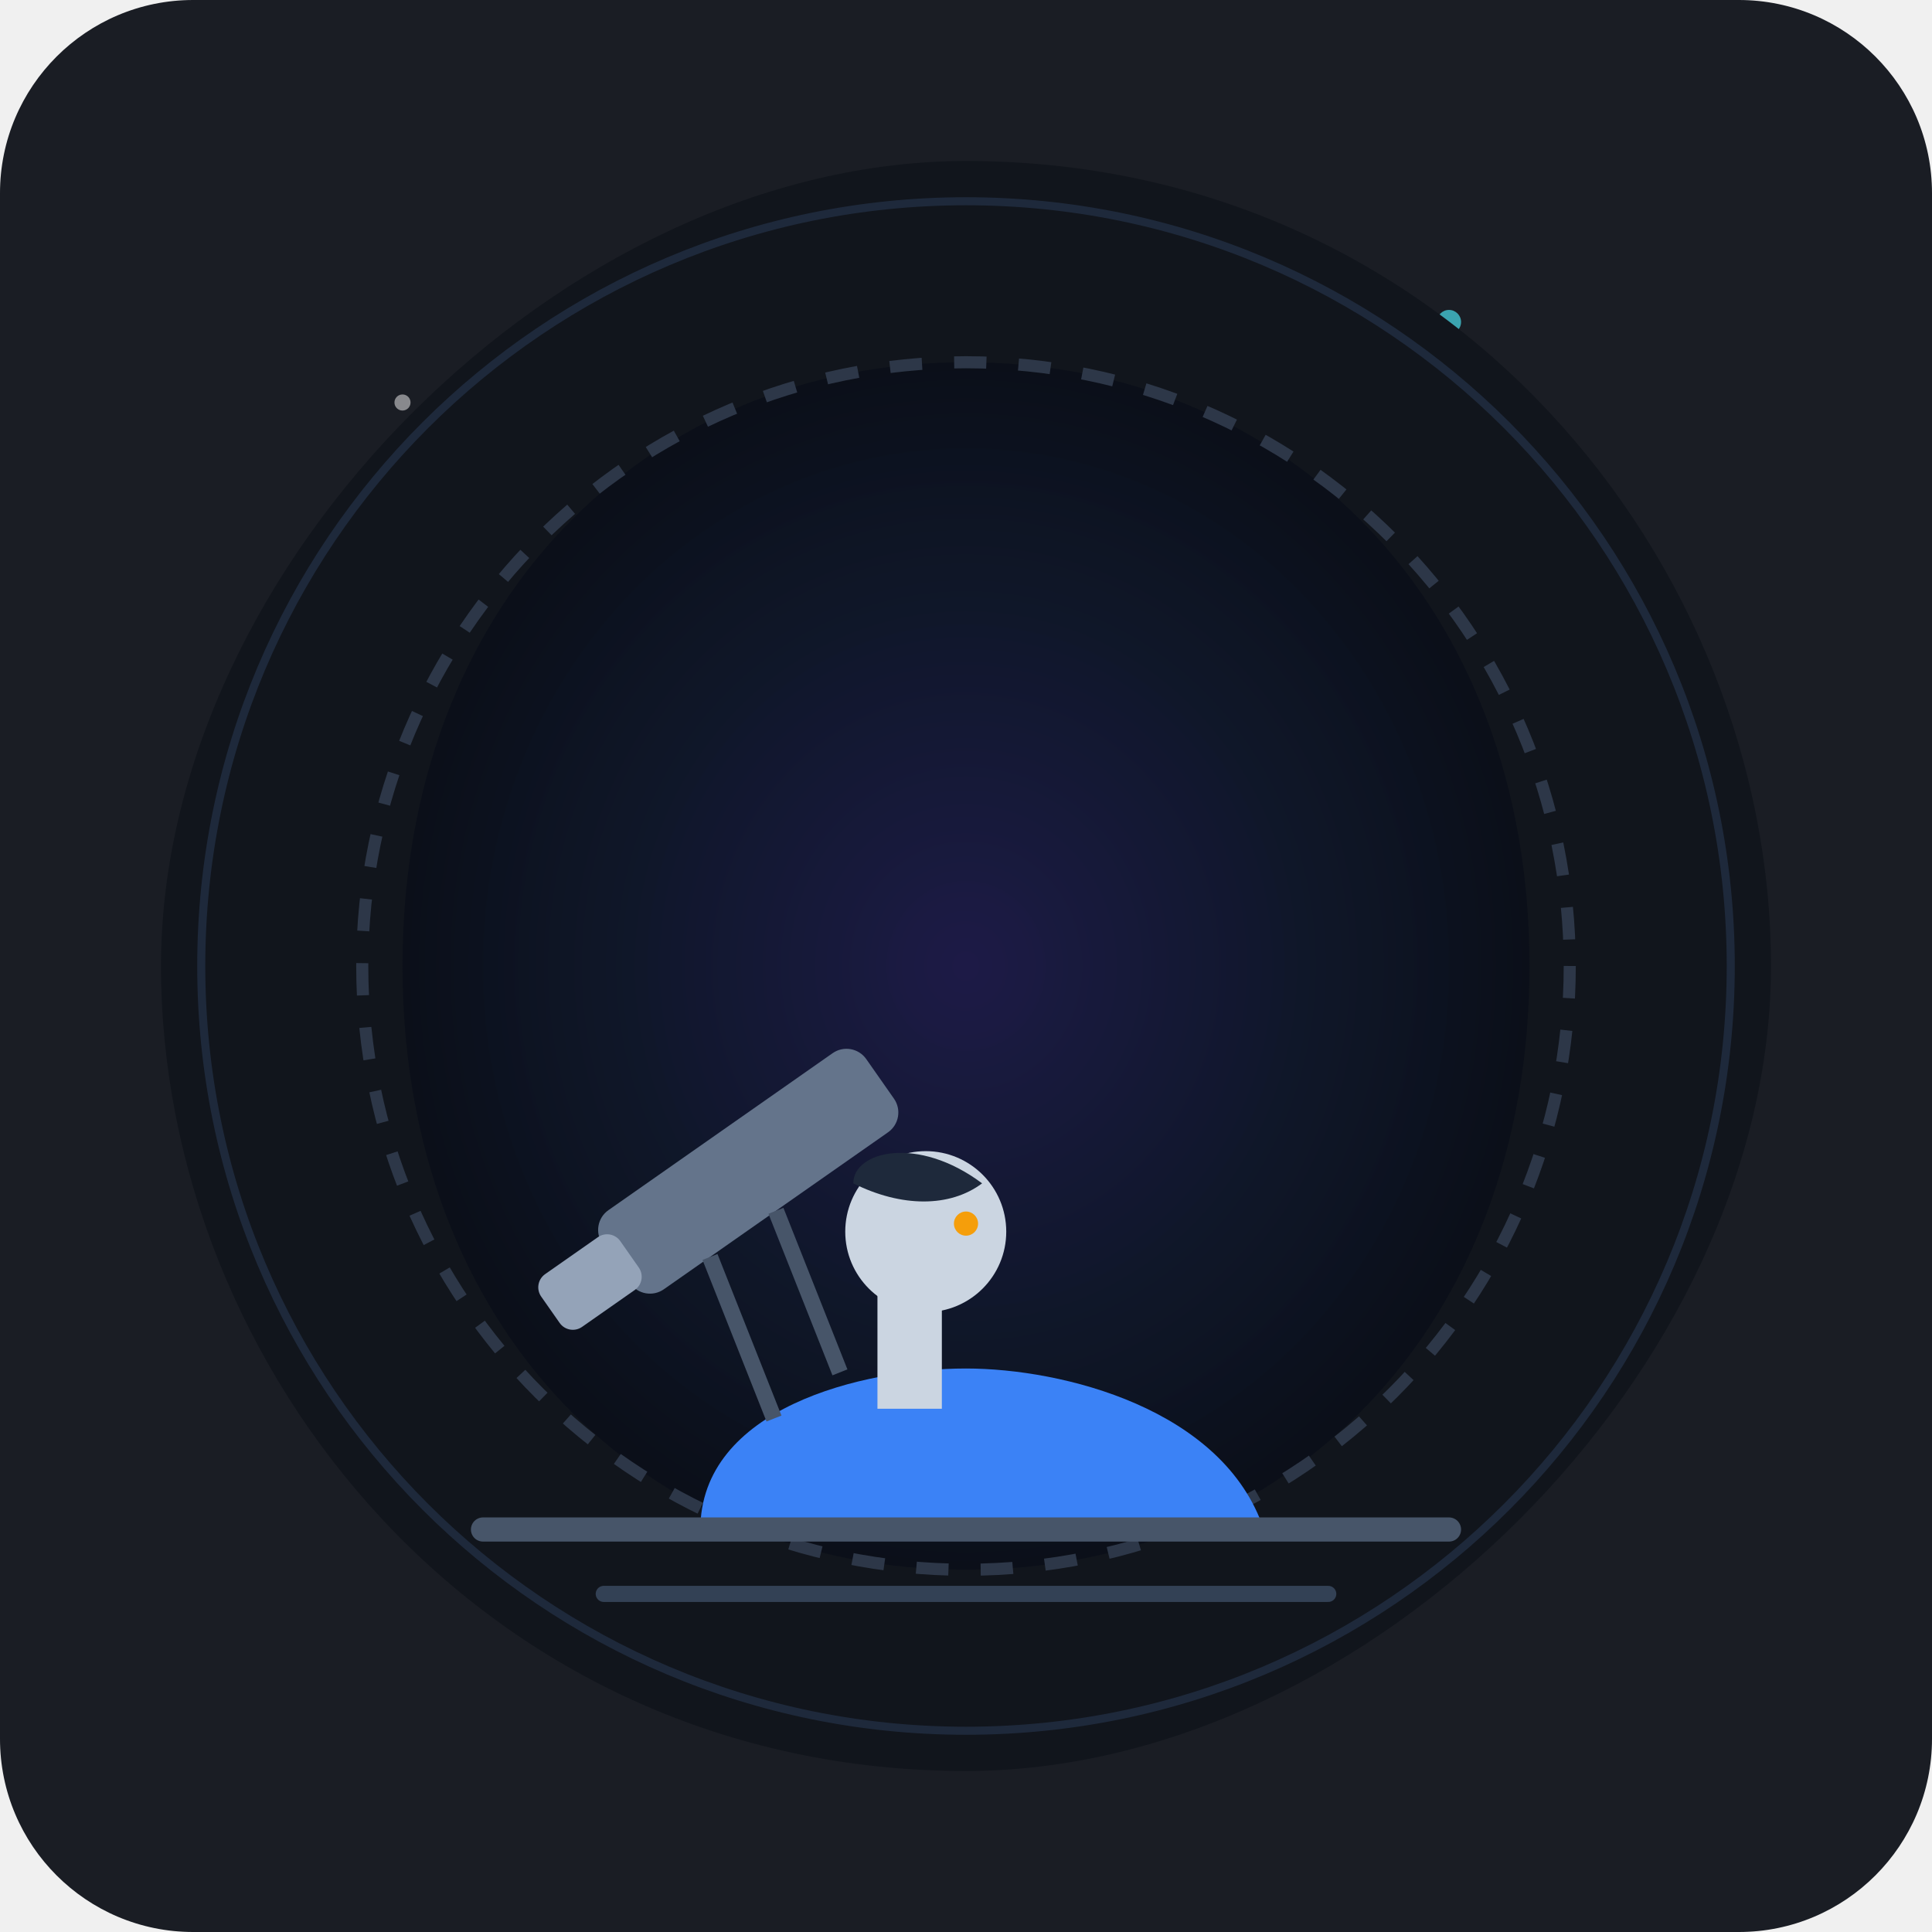
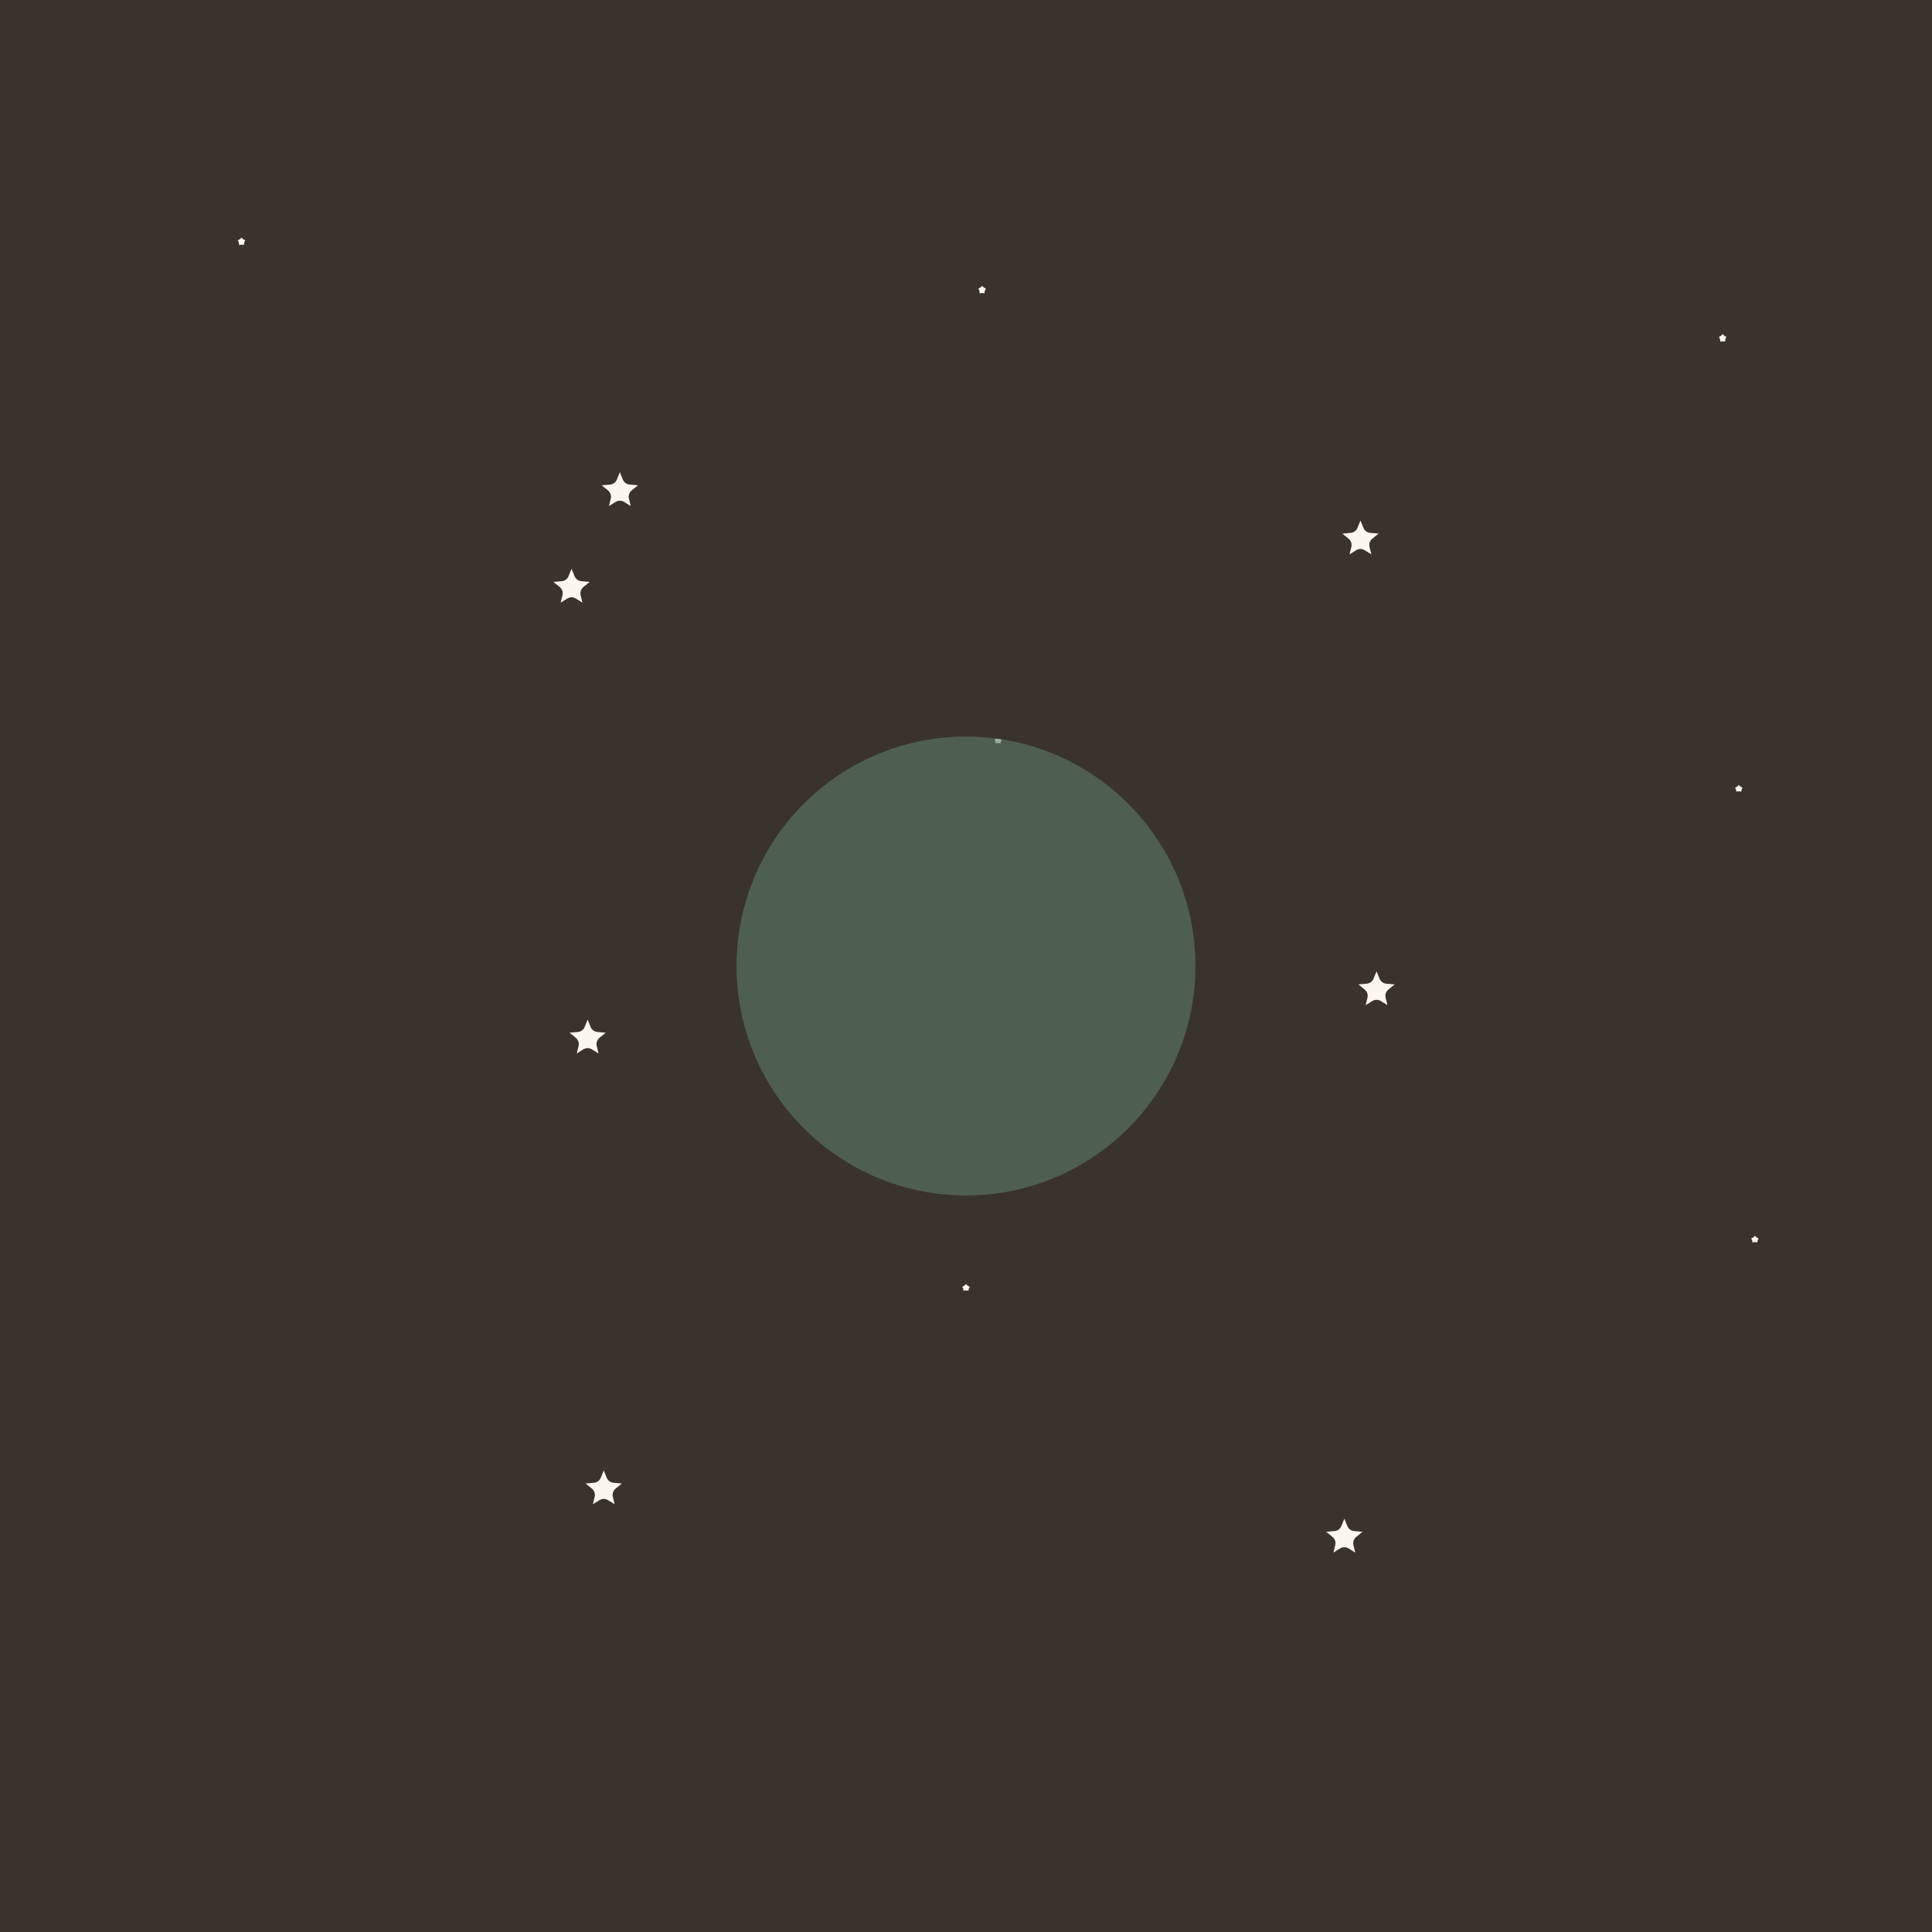
- <svg xmlns="http://www.w3.org/2000/svg" viewBox="0 0 240 240">
-   <rect width="240" height="240" rx="24" fill="#1A1D24" />
-   <g opacity="0.8">
-     <circle cx="50" cy="50" r="1" fill="#FFFFFF" opacity="0.6" />
-     <circle cx="180" cy="40" r="1.5" fill="#4DF0FF" opacity="0.8" />
-     <circle cx="210" cy="90" r="1" fill="#FFFFFF" opacity="0.4" />
-     <circle cx="30" cy="110" r="1.2" fill="#FFFFFF" opacity="0.7" />
-     <circle cx="190" cy="150" r="1" fill="#FFFFFF" opacity="0.5" />
-     <circle cx="70" cy="180" r="1.5" fill="#4DF0FF" opacity="0.6" />
-   </g>
-   <path d="M120 20 C180 20, 220 70, 220 120 C220 170, 170 220, 120 220 C60 220, 20 170, 20 120 C20 70, 70 20, 120 20 Z" fill="#11151C" />
-   <path d="M120 45 C160 45, 190 75, 190 120 C190 165, 160 195, 120 195 C80 195, 50 165, 50 120 C50 75, 80 45, 120 45 Z" fill="url(#deepSpaceGradient)" />
-   <ellipse cx="120" cy="120" rx="75" ry="75" fill="none" stroke="#2D3748" stroke-width="1.5" stroke-dasharray="4 4" />
-   <ellipse cx="120" cy="120" rx="95" ry="95" fill="none" stroke="#1E293B" stroke-width="1" />
-   <g transform="translate(112, 145)">
-     <path d="M-25 45 C-25 30, -5 25, 8 25 C20 25, 40 30, 45 45 Z" fill="#3B82F6" />
-     <rect x="-3" y="15" width="8" height="15" fill="#CBD5E1" />
-     <circle cx="3" cy="8" r="10" fill="#CBD5E1" />
-     <path d="M-6 2 C-6 -2, 2 -4, 10 2 C6 5, 0 5, -6 2 Z" fill="#1E293B" />
-     <circle cx="8" cy="7" r="1.5" fill="#F59E0B" />
-   </g>
-   <path d="M 60 190 L 180 190" stroke="#475569" stroke-width="3" stroke-linecap="round" />
-   <path d="M 75 198 L 165 198" stroke="#334155" stroke-width="2" stroke-linecap="round" />
-   <g transform="rotate(-35 90 150)">
-     <rect x="75" y="142" width="40" height="12" rx="3" fill="#64748B" />
-     <rect x="65" y="144" width="12" height="8" rx="2" fill="#94A3B8" />
-     <line x1="95" y1="154" x2="90" y2="175" stroke="#475569" stroke-width="2" />
-     <line x1="85" y1="154" x2="80" y2="175" stroke="#475569" stroke-width="2" />
-   </g>
-   <defs>
-     <radialGradient id="deepSpaceGradient" cx="50%" cy="50%" r="50%">
-       <stop offset="0%" stop-color="#1E1B4B" stop-opacity="0.9" />
-       <stop offset="60%" stop-color="#0F172A" stop-opacity="0.95" />
-       <stop offset="100%" stop-color="#0B0F19" stop-opacity="1" />
-     </radialGradient>
-   </defs>
+ <svg xmlns="http://www.w3.org/2000/svg" viewBox="0 0 240 240" data-style="editorial">
+   <rect width="240" height="240" fill="#F4EDE2" />
+   <path d="M0 0L240 0L240 240L0 240Z" fill="#3A332D" />
+   <path d="M30.0 27.0L30.8 28.9L32.9 29.1L31.3 30.4L31.8 32.4L30.0 31.4L28.2 32.4L28.7 30.4L27.1 29.1L29.2 28.9Z" fill="#FBF6EE" stroke="#3A332D" stroke-width="2" stroke-linecap="round" stroke-linejoin="round" />
+   <path d="M77.0 56.0L78.3 59.2L81.8 59.5L79.1 61.7L79.9 65.0L77.0 63.2L74.1 65.0L74.9 61.7L72.2 59.5L75.7 59.2Z" fill="#FBF6EE" stroke="#3A332D" stroke-width="2" stroke-linecap="round" stroke-linejoin="round" />
+   <path d="M124.0 89.0L124.8 90.9L126.9 91.1L125.3 92.4L125.8 94.4L124.0 93.3L122.2 94.4L122.7 92.4L121.1 91.1L123.2 90.9Z" fill="#FBF6EE" stroke="#3A332D" stroke-width="2" stroke-linecap="round" stroke-linejoin="round" />
+   <path d="M171.0 118.0L172.3 121.2L175.8 121.5L173.1 123.7L173.9 127.0L171.0 125.2L168.1 127.0L168.9 123.7L166.2 121.5L169.7 121.2Z" fill="#FBF6EE" stroke="#3A332D" stroke-width="2" stroke-linecap="round" stroke-linejoin="round" />
+   <path d="M218.0 151.0L218.8 152.9L220.9 153.1L219.3 154.4L219.8 156.4L218.0 155.3L216.2 156.4L216.7 154.4L215.1 153.1L217.2 152.9Z" fill="#FBF6EE" stroke="#3A332D" stroke-width="2" stroke-linecap="round" stroke-linejoin="round" />
+   <path d="M75.0 180.0L76.3 183.2L79.8 183.5L77.1 185.7L77.9 189.0L75.0 187.2L72.1 189.0L72.9 185.7L70.2 183.5L73.7 183.2Z" fill="#FBF6EE" stroke="#3A332D" stroke-width="2" stroke-linecap="round" stroke-linejoin="round" />
+   <path d="M122.0 33.0L122.8 34.9L124.9 35.1L123.3 36.4L123.8 38.4L122.0 37.4L120.2 38.4L120.7 36.4L119.1 35.1L121.2 34.9Z" fill="#FBF6EE" stroke="#3A332D" stroke-width="2" stroke-linecap="round" stroke-linejoin="round" />
+   <path d="M169.0 62.0L170.3 65.2L173.8 65.5L171.1 67.7L171.9 71.0L169.0 69.2L166.1 71.0L166.9 67.7L164.2 65.5L167.7 65.2Z" fill="#FBF6EE" stroke="#3A332D" stroke-width="2" stroke-linecap="round" stroke-linejoin="round" />
+   <path d="M216.0 95.0L216.8 96.9L218.9 97.1L217.3 98.4L217.8 100.4L216.0 99.3L214.2 100.4L214.7 98.4L213.1 97.1L215.2 96.9Z" fill="#FBF6EE" stroke="#3A332D" stroke-width="2" stroke-linecap="round" stroke-linejoin="round" />
+   <path d="M73.0 124.0L74.3 127.2L77.8 127.5L75.1 129.7L75.9 133.0L73.0 131.2L70.1 133.0L70.9 129.7L68.2 127.5L71.7 127.2Z" fill="#FBF6EE" stroke="#3A332D" stroke-width="2" stroke-linecap="round" stroke-linejoin="round" />
+   <path d="M120.0 157.0L120.8 158.9L122.9 159.1L121.3 160.4L121.8 162.4L120.0 161.3L118.2 162.4L118.7 160.4L117.1 159.1L119.2 158.9Z" fill="#FBF6EE" stroke="#3A332D" stroke-width="2" stroke-linecap="round" stroke-linejoin="round" />
+   <path d="M167.0 186.0L168.3 189.2L171.8 189.5L169.1 191.7L169.9 195.0L167.0 193.2L164.1 195.0L164.9 191.7L162.2 189.5L165.7 189.2Z" fill="#FBF6EE" stroke="#3A332D" stroke-width="2" stroke-linecap="round" stroke-linejoin="round" />
+   <path d="M214.0 39.0L214.8 40.9L216.9 41.1L215.3 42.4L215.8 44.4L214.0 43.4L212.2 44.4L212.7 42.4L211.1 41.1L213.2 40.9Z" fill="#FBF6EE" stroke="#3A332D" stroke-width="2" stroke-linecap="round" stroke-linejoin="round" />
+   <path d="M71.0 68.0L72.3 71.2L75.8 71.5L73.1 73.7L73.9 77.0L71.0 75.2L68.1 77.0L68.9 73.7L66.2 71.5L69.7 71.2Z" fill="#FBF6EE" stroke="#3A332D" stroke-width="2" stroke-linecap="round" stroke-linejoin="round" />
+   <circle cx="120" cy="120" r="30" fill="#5C7D68" stroke="#3A332D" stroke-width="3" stroke-linecap="round" stroke-linejoin="round" fill-opacity="0.6" />
</svg>
